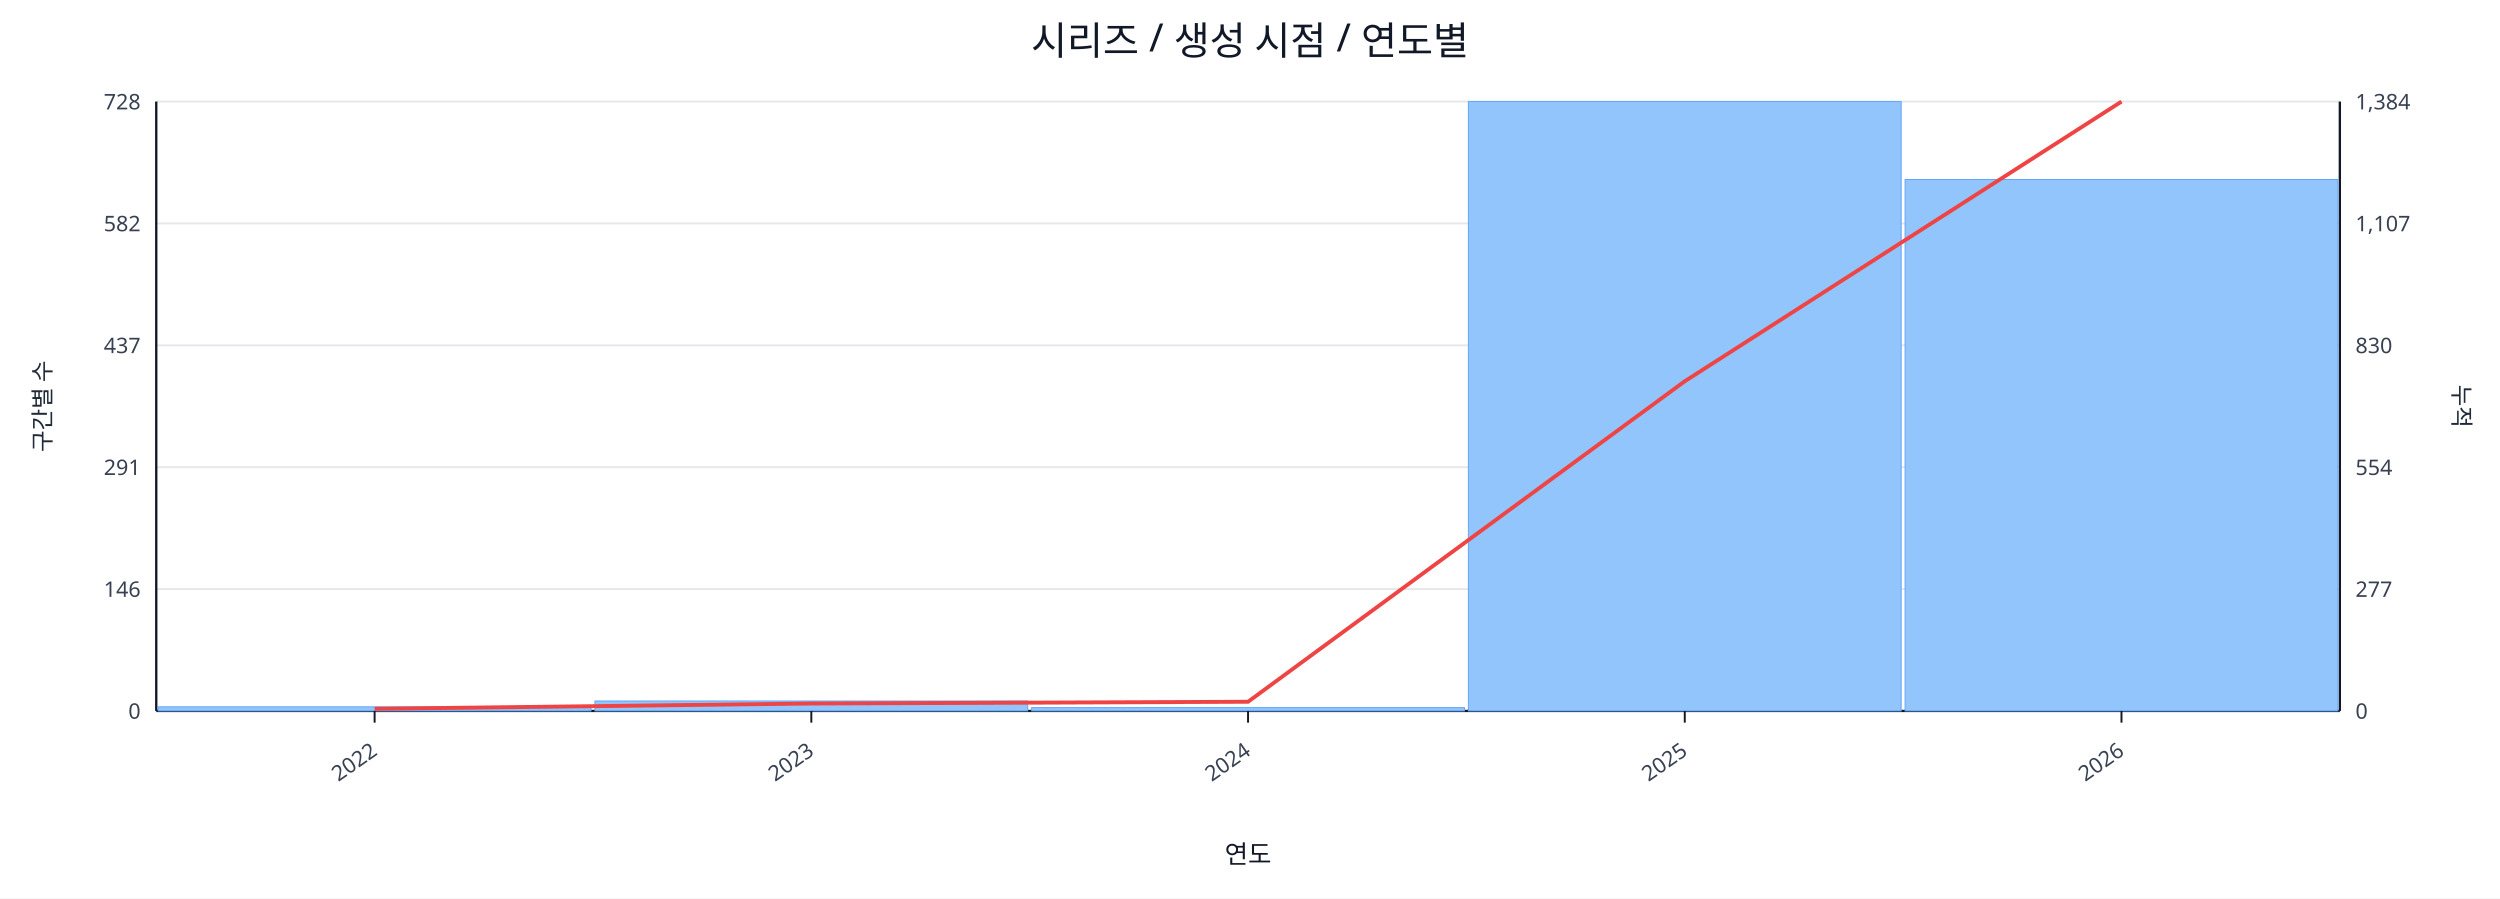
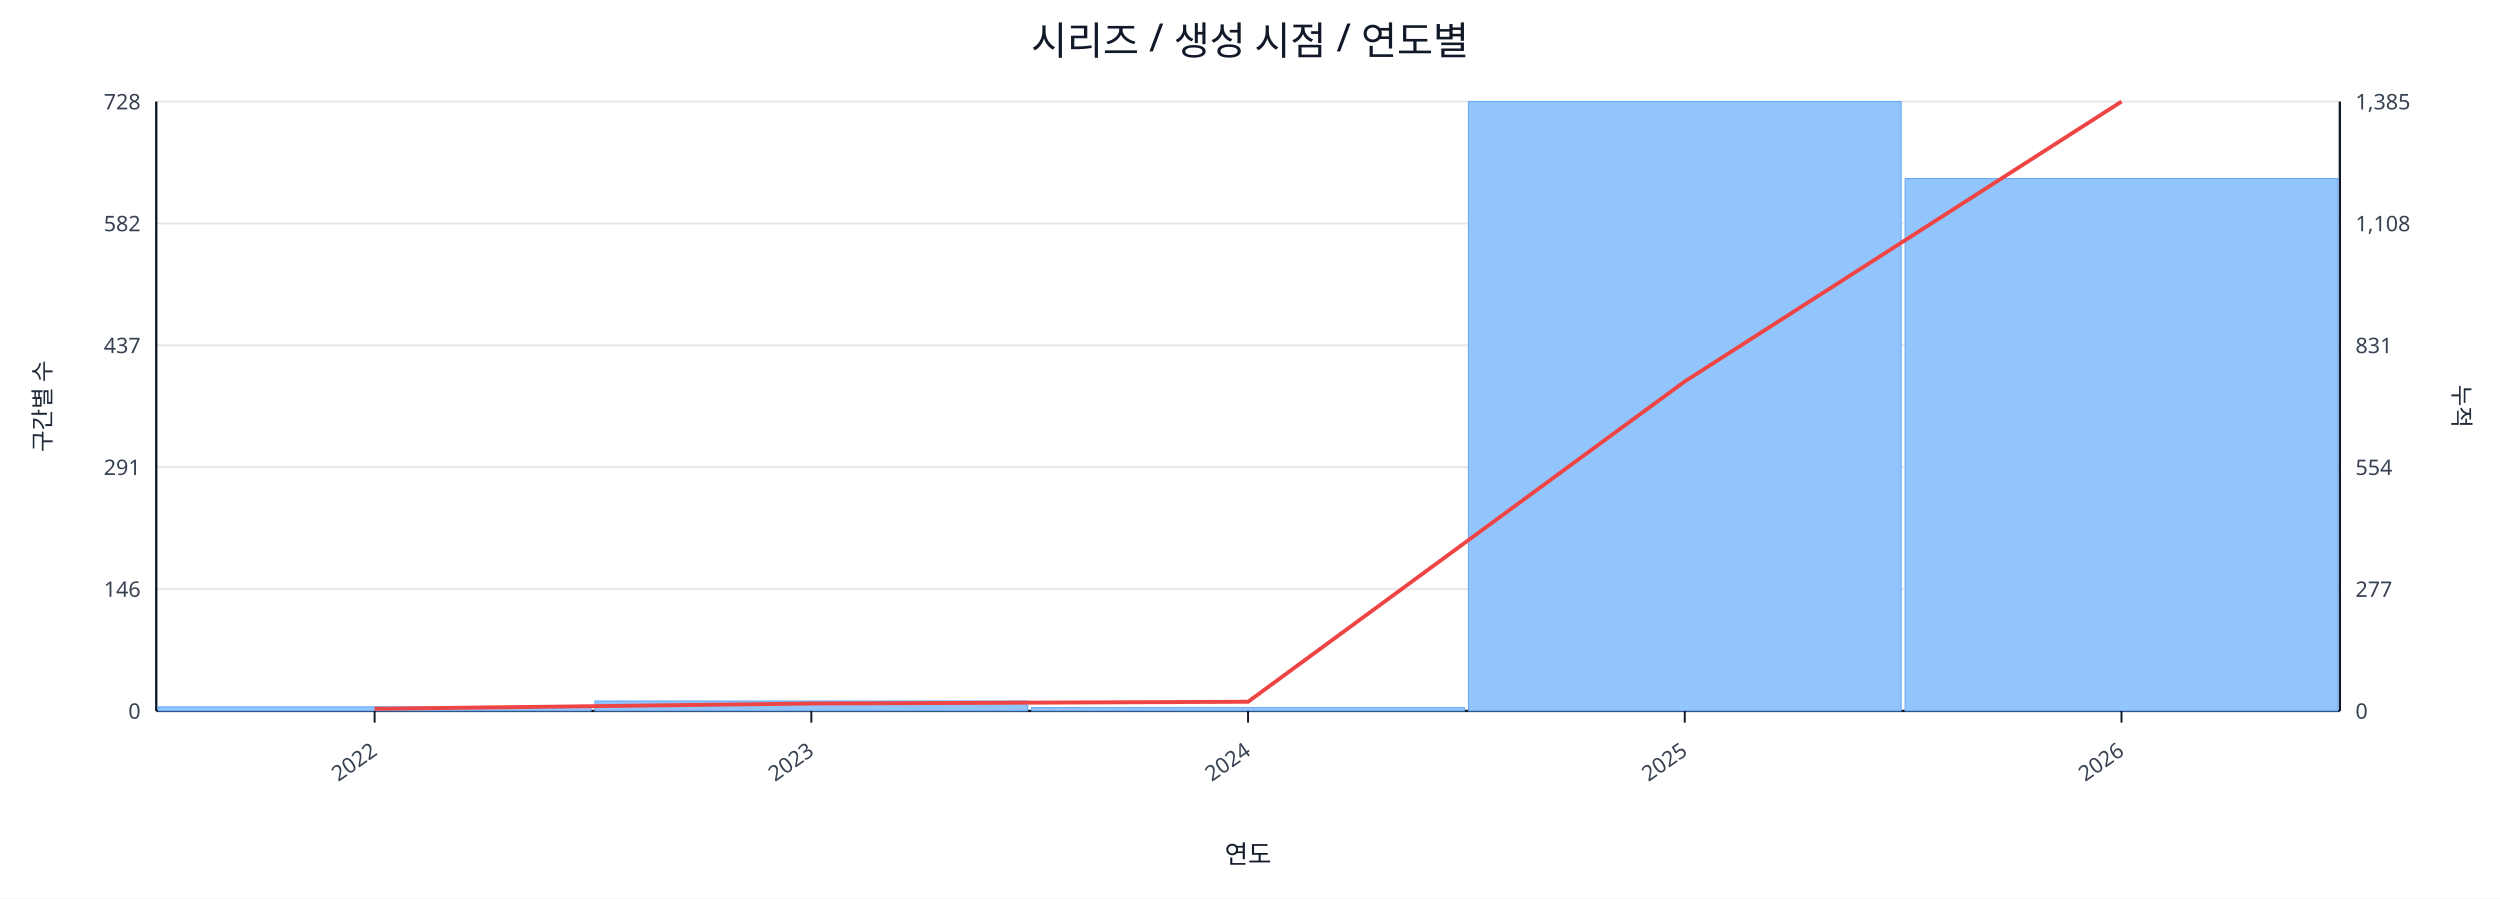
<svg xmlns="http://www.w3.org/2000/svg" width="1280" height="460" viewBox="0 0 1280 460">
  <rect x="0" y="0" width="100%" height="100%" fill="#ffffff" />
  <text x="640.0" y="28" font-size="20" text-anchor="middle" font-family="sans-serif" fill="#111827">시리즈 / 생성 시점 / 연도별</text>
  <line x1="80.0" y1="52.0" x2="1198.0" y2="52.0" stroke="#e5e7eb" stroke-width="1" />
  <text x="72.0" y="56.0" font-size="11" text-anchor="end" font-family="sans-serif" fill="#374151">728</text>
-   <text x="1206.0" y="56.0" font-size="11" text-anchor="start" font-family="sans-serif" fill="#374151">1,384</text>
+   <text x="1206.0" y="56.0" font-size="11" text-anchor="start" font-family="sans-serif" fill="#374151">1,385</text>
  <line x1="80.0" y1="114.4" x2="1198.0" y2="114.4" stroke="#e5e7eb" stroke-width="1" />
  <text x="72.0" y="118.4" font-size="11" text-anchor="end" font-family="sans-serif" fill="#374151">582</text>
-   <text x="1206.0" y="118.4" font-size="11" text-anchor="start" font-family="sans-serif" fill="#374151">1,107</text>
+   <text x="1206.0" y="118.4" font-size="11" text-anchor="start" font-family="sans-serif" fill="#374151">1,108</text>
  <line x1="80.0" y1="176.8" x2="1198.0" y2="176.8" stroke="#e5e7eb" stroke-width="1" />
  <text x="72.0" y="180.8" font-size="11" text-anchor="end" font-family="sans-serif" fill="#374151">437</text>
-   <text x="1206.0" y="180.8" font-size="11" text-anchor="start" font-family="sans-serif" fill="#374151">830</text>
+   <text x="1206.0" y="180.8" font-size="11" text-anchor="start" font-family="sans-serif" fill="#374151">831</text>
  <line x1="80.0" y1="239.2" x2="1198.0" y2="239.2" stroke="#e5e7eb" stroke-width="1" />
  <text x="72.0" y="243.2" font-size="11" text-anchor="end" font-family="sans-serif" fill="#374151">291</text>
  <text x="1206.0" y="243.2" font-size="11" text-anchor="start" font-family="sans-serif" fill="#374151">554</text>
  <line x1="80.0" y1="301.6" x2="1198.0" y2="301.6" stroke="#e5e7eb" stroke-width="1" />
  <text x="72.0" y="305.6" font-size="11" text-anchor="end" font-family="sans-serif" fill="#374151">146</text>
  <text x="1206.0" y="305.6" font-size="11" text-anchor="start" font-family="sans-serif" fill="#374151">277</text>
  <line x1="80.0" y1="364.0" x2="1198.0" y2="364.0" stroke="#e5e7eb" stroke-width="1" />
  <text x="72.0" y="368.0" font-size="11" text-anchor="end" font-family="sans-serif" fill="#374151">0</text>
  <text x="1206.0" y="368.0" font-size="11" text-anchor="start" font-family="sans-serif" fill="#374151">0</text>
  <line x1="80.0" y1="364.0" x2="1198.0" y2="364.0" stroke="#111827" stroke-width="1.2" />
  <line x1="80.0" y1="52.0" x2="80.0" y2="364.0" stroke="#111827" stroke-width="1.2" />
  <line x1="1198.0" y1="52.0" x2="1198.0" y2="364.0" stroke="#111827" stroke-width="1.2" />
  <rect x="81.0" y="361.9" width="221.6" height="2.1" fill="#93c5fd" stroke="#60a5fa" stroke-width="0.5" />
  <rect x="304.6" y="358.9" width="221.6" height="5.1" fill="#93c5fd" stroke="#60a5fa" stroke-width="0.5" />
  <rect x="528.2" y="362.3" width="221.6" height="1.7" fill="#93c5fd" stroke="#60a5fa" stroke-width="0.5" />
  <rect x="751.8" y="52.0" width="221.6" height="312.0" fill="#93c5fd" stroke="#60a5fa" stroke-width="0.5" />
-   <rect x="975.4" y="91.9" width="221.6" height="272.1" fill="#93c5fd" stroke="#60a5fa" stroke-width="0.5" />
-   <polyline fill="none" stroke="#ef4444" stroke-width="2" points="191.8,362.9 415.4,360.2 639.0,359.3 862.6,195.2 1086.2,52.0" />
+   <rect x="975.4" y="91.4" width="221.6" height="272.6" fill="#93c5fd" stroke="#60a5fa" stroke-width="0.5" />
+   <polyline fill="none" stroke="#ef4444" stroke-width="2" points="191.8,362.9 415.4,360.2 639.0,359.3 862.6,195.3 1086.2,52.0" />
  <line x1="191.8" y1="364.0" x2="191.8" y2="370.0" stroke="#111827" stroke-width="1" />
  <text x="193.8" y="386.0" font-size="11" text-anchor="end" transform="rotate(-35 193.8 386.0)" font-family="sans-serif" fill="#374151">2022</text>
  <line x1="415.4" y1="364.0" x2="415.4" y2="370.0" stroke="#111827" stroke-width="1" />
  <text x="417.4" y="386.0" font-size="11" text-anchor="end" transform="rotate(-35 417.4 386.0)" font-family="sans-serif" fill="#374151">2023</text>
  <line x1="639.0" y1="364.0" x2="639.0" y2="370.0" stroke="#111827" stroke-width="1" />
  <text x="641.0" y="386.0" font-size="11" text-anchor="end" transform="rotate(-35 641.0 386.0)" font-family="sans-serif" fill="#374151">2024</text>
  <line x1="862.6" y1="364.0" x2="862.6" y2="370.0" stroke="#111827" stroke-width="1" />
  <text x="864.6" y="386.0" font-size="11" text-anchor="end" transform="rotate(-35 864.6 386.0)" font-family="sans-serif" fill="#374151">2025</text>
  <line x1="1086.2" y1="364.0" x2="1086.2" y2="370.0" stroke="#111827" stroke-width="1" />
  <text x="1088.2" y="386.0" font-size="11" text-anchor="end" transform="rotate(-35 1088.2 386.0)" font-family="sans-serif" fill="#374151">2026</text>
  <text x="26" y="208.0" font-size="12" transform="rotate(-90 26 208.0)" text-anchor="middle" font-family="sans-serif" fill="#1f2937">구간별 수</text>
  <text x="1256.0" y="208.0" font-size="12" transform="rotate(90 1256.0 208.0)" text-anchor="middle" font-family="sans-serif" fill="#1f2937">누적</text>
  <text x="639.0" y="442.0" font-size="13" text-anchor="middle" font-family="sans-serif" fill="#111827">연도</text>
</svg>
